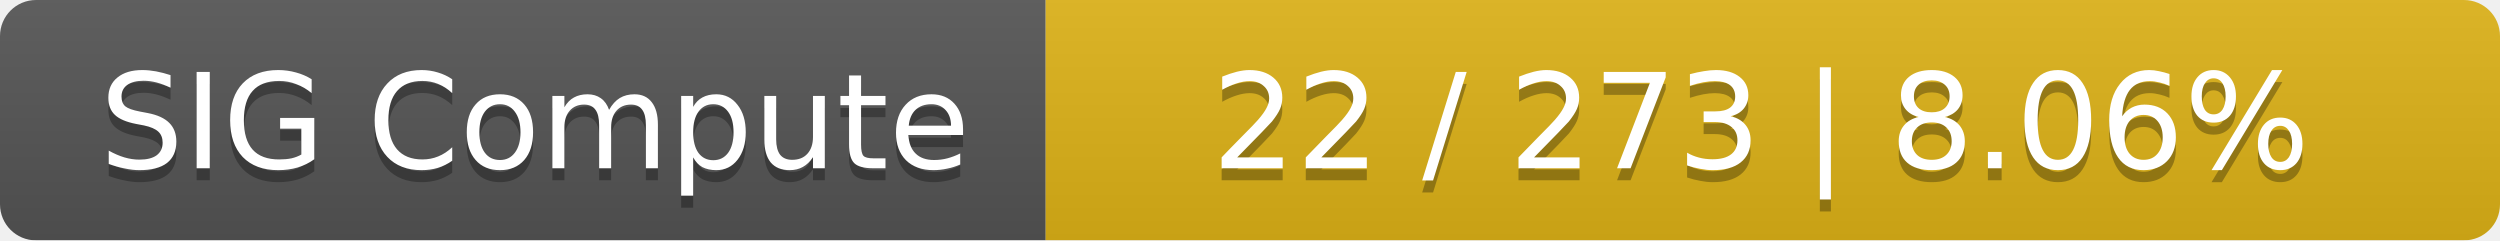
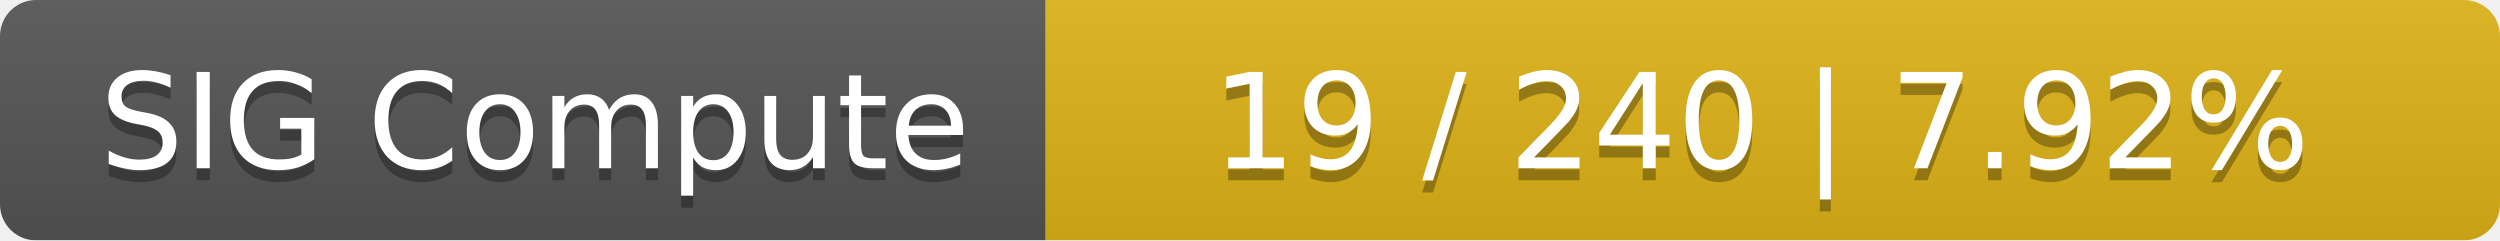
<svg xmlns="http://www.w3.org/2000/svg" width="208" height="20">
  <linearGradient id="smooth" x2="0" y2="100%">
    <stop offset="0" stop-color="#bbb" stop-opacity=".1" />
    <stop offset="1" stop-opacity=".1" />
  </linearGradient>
  <mask id="round">
    <rect width="208" height="20" rx="3" fill="#fff" />
  </mask>
  <g mask="url(#round)">
    <rect width="87" height="20" fill="#555" />
    <rect x="87" width="121" height="20" fill="#dfb317" />
    <rect width="208" height="20" fill="url(#smooth)" />
  </g>
  <g fill="#fff" text-anchor="middle" font-family="DejaVu Sans,Verdana,Geneva,sans-serif" font-size="11">
    <text x="44.5" y="15" fill="#010101" fill-opacity=".3">SIG Compute</text>
    <text x="44.5" y="14">SIG Compute</text>
-     <text x="146.5" y="15" fill="#010101" fill-opacity=".3">22 / 273    |    8.06%</text>
-     <text x="146.5" y="14">22 / 273    |    8.06%</text>
+     <text x="146.5" y="15" fill="#010101" fill-opacity=".3">19 / 240    |    7.92%</text>
+     <text x="146.5" y="14">19 / 240    |    7.92%</text>
  </g>
</svg>
